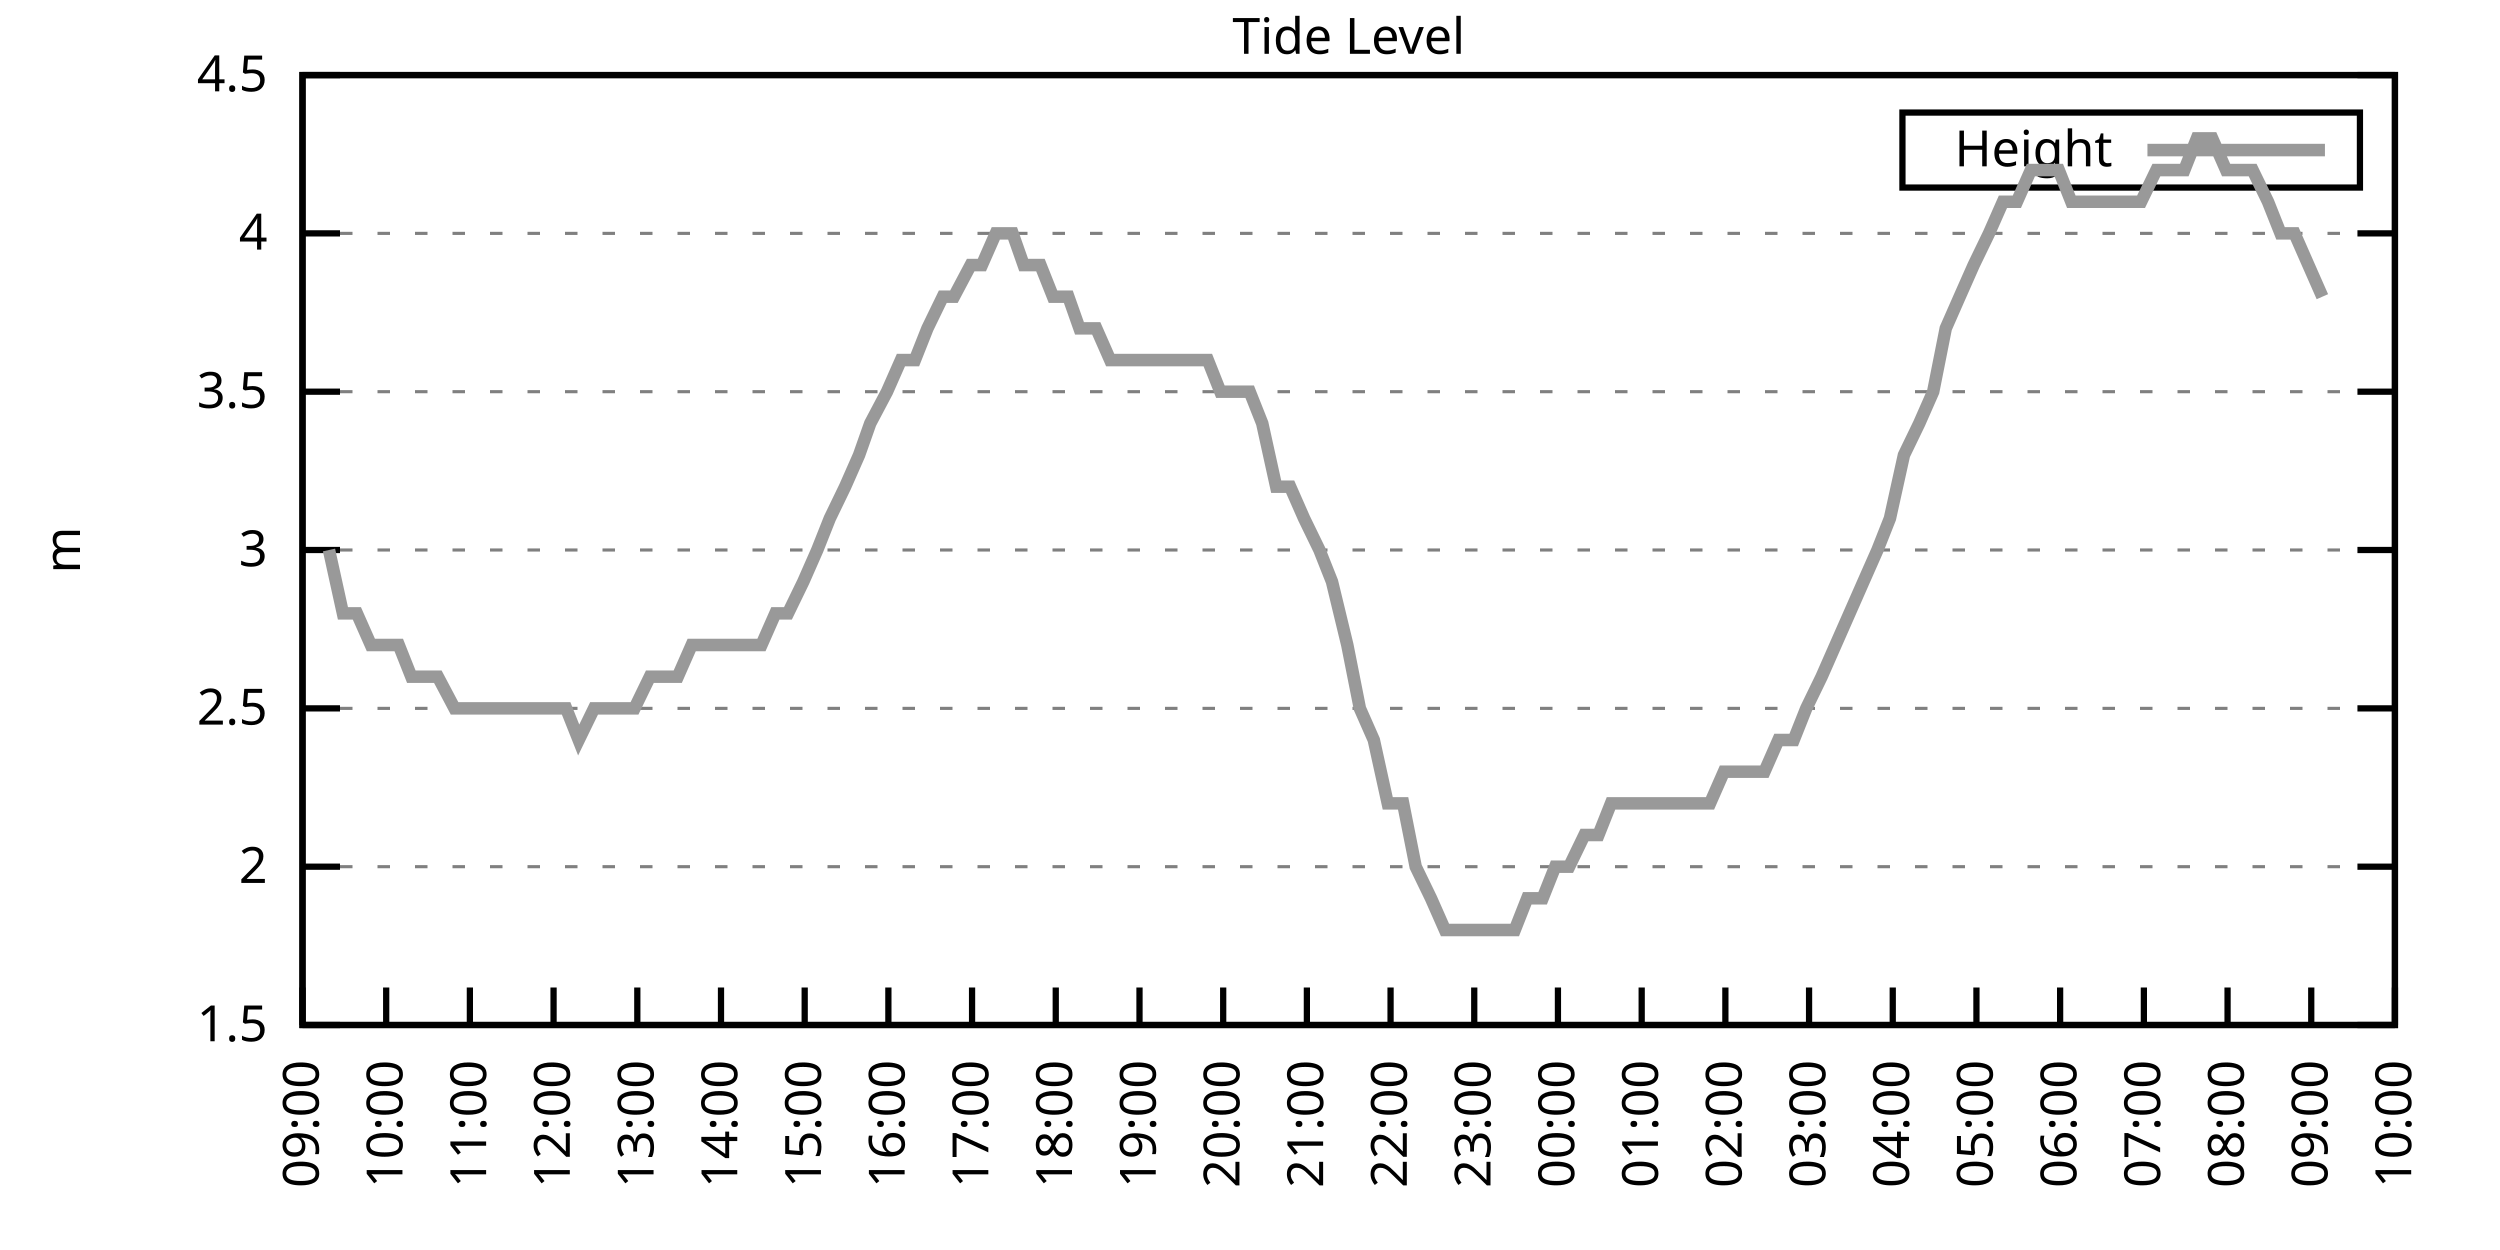
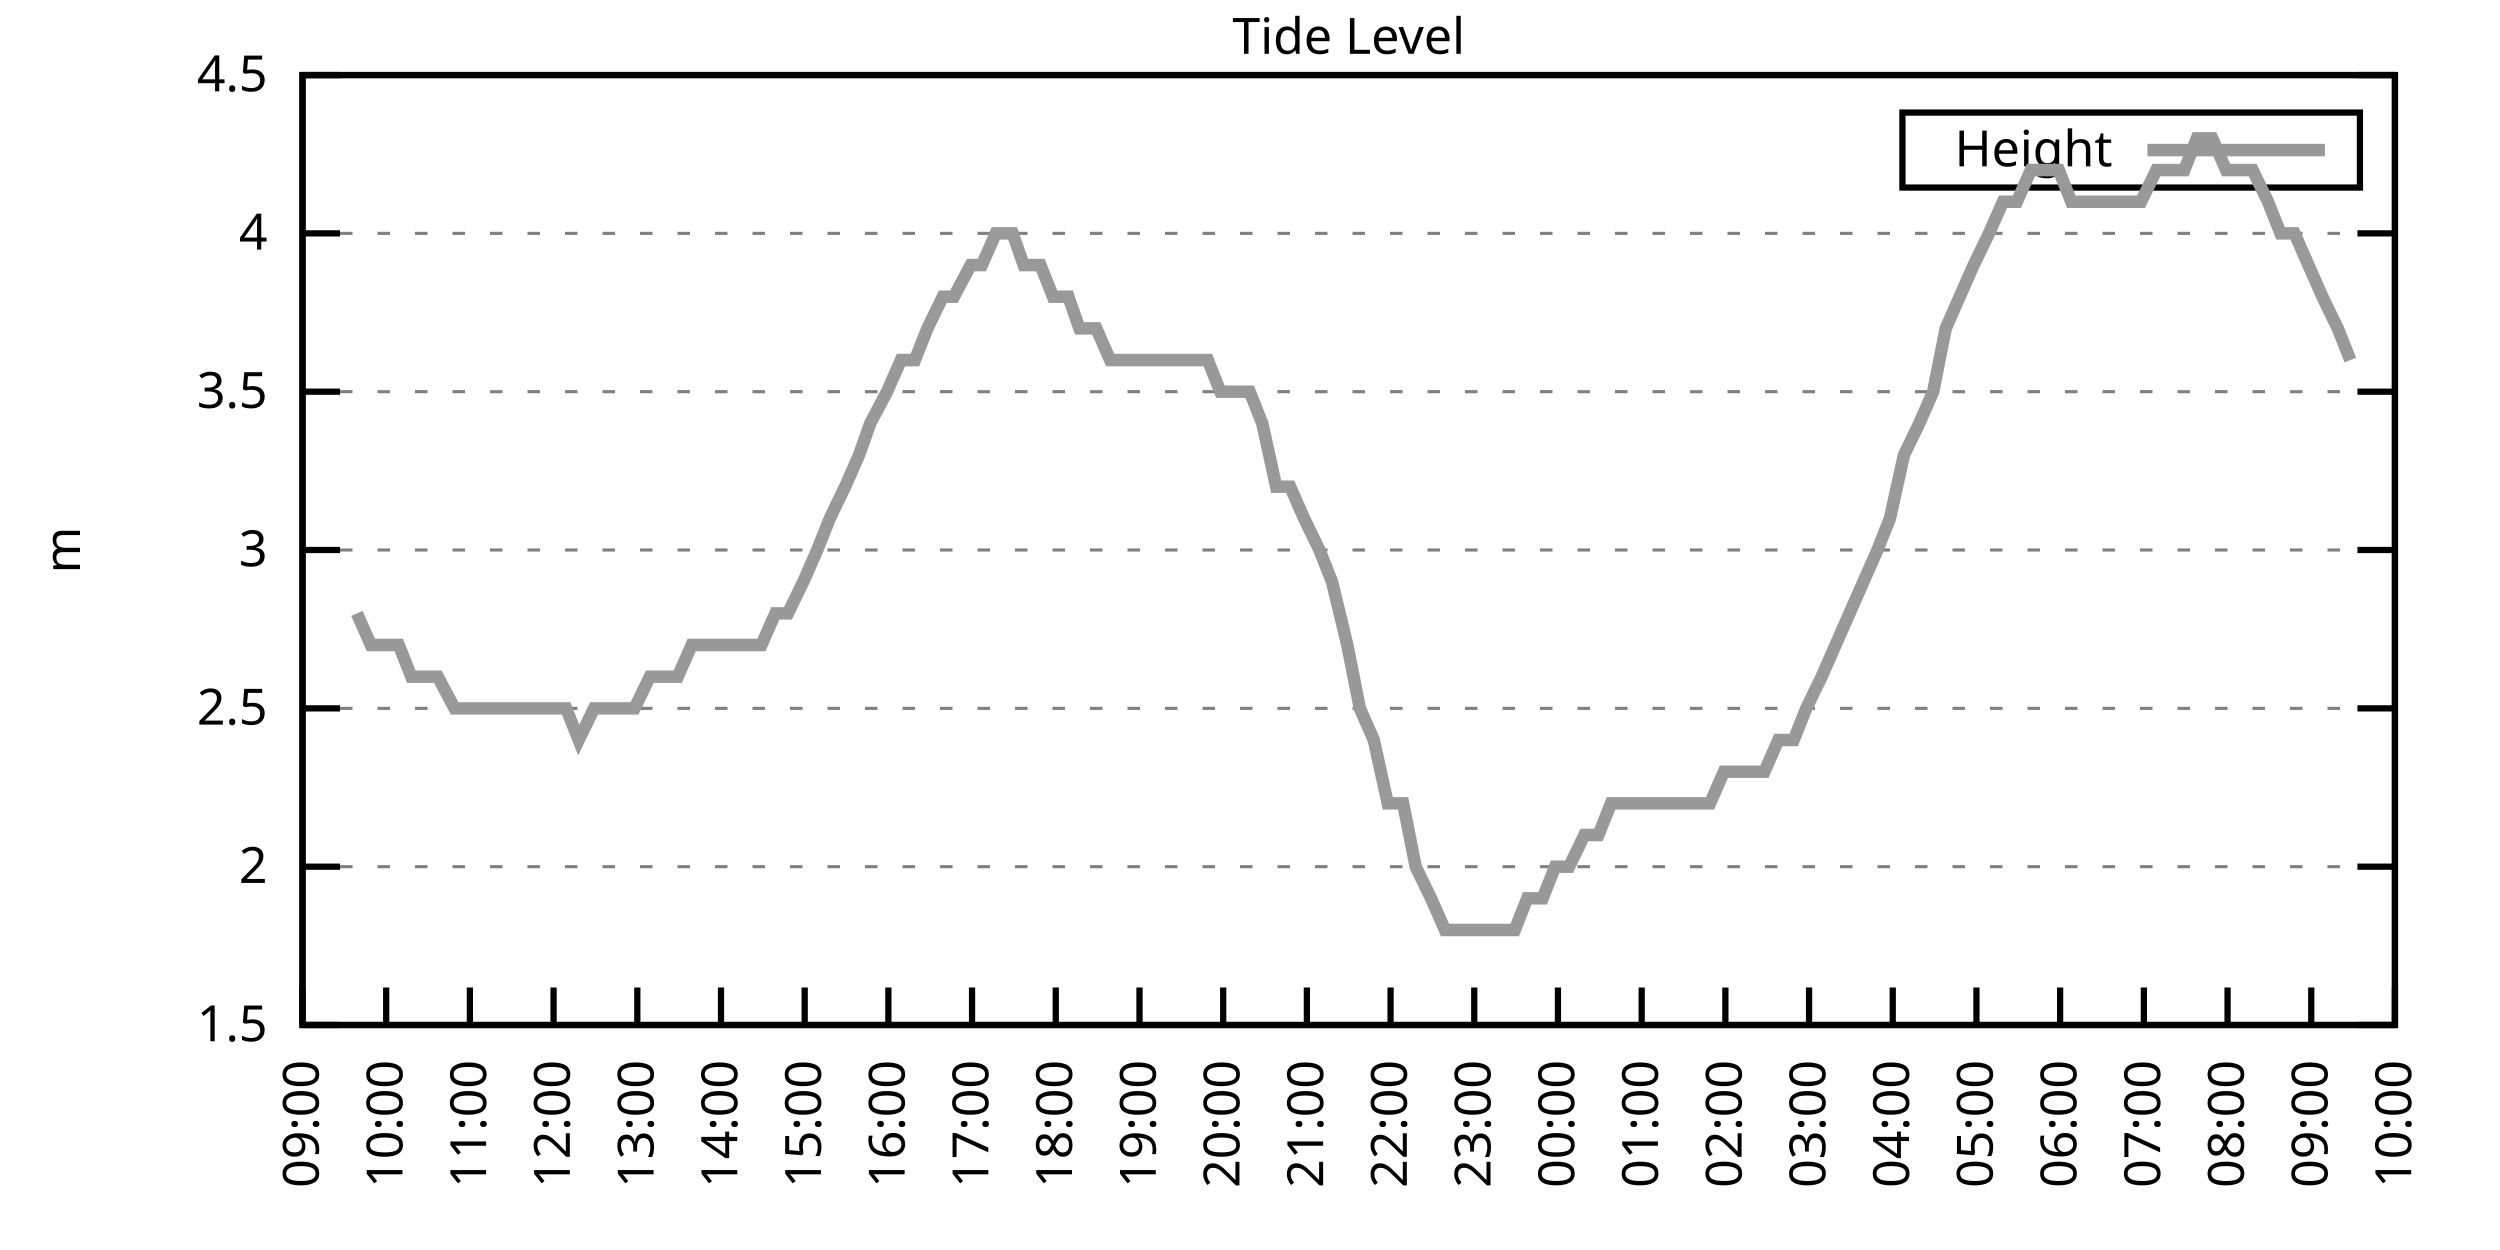
<svg xmlns="http://www.w3.org/2000/svg" xmlns:xlink="http://www.w3.org/1999/xlink" width="400" height="200" viewBox="0 0 400 200">
  <g id="gnuplot_canvas">
    <rect x="0" y="0" width="400" height="200" fill="none" />
    <defs>
      <circle id="gpDot" r="0.5" stroke-width="0.5" stroke="currentColor" />
      <path id="gpPt0" stroke-width="0.333" stroke="currentColor" d="M-1,0 h2 M0,-1 v2" />
      <path id="gpPt1" stroke-width="0.333" stroke="currentColor" d="M-1,-1 L1,1 M1,-1 L-1,1" />
      <path id="gpPt2" stroke-width="0.333" stroke="currentColor" d="M-1,0 L1,0 M0,-1 L0,1 M-1,-1 L1,1 M-1,1 L1,-1" />
      <rect id="gpPt3" stroke-width="0.333" stroke="currentColor" x="-1" y="-1" width="2" height="2" />
      <rect id="gpPt4" stroke-width="0.333" stroke="currentColor" fill="currentColor" x="-1" y="-1" width="2" height="2" />
      <circle id="gpPt5" stroke-width="0.333" stroke="currentColor" cx="0" cy="0" r="1" />
      <use xlink:href="#gpPt5" id="gpPt6" fill="currentColor" stroke="none" />
      <path id="gpPt7" stroke-width="0.333" stroke="currentColor" d="M0,-1.33 L-1.33,0.67 L1.33,0.67 z" />
      <use xlink:href="#gpPt7" id="gpPt8" fill="currentColor" stroke="none" />
      <use xlink:href="#gpPt7" id="gpPt9" stroke="currentColor" transform="rotate(180)" />
      <use xlink:href="#gpPt9" id="gpPt10" fill="currentColor" stroke="none" />
      <use xlink:href="#gpPt3" id="gpPt11" stroke="currentColor" transform="rotate(45)" />
      <use xlink:href="#gpPt11" id="gpPt12" fill="currentColor" stroke="none" />
      <path id="gpPt13" stroke-width="0.333" stroke="currentColor" d="M0,1.330 L1.265,0.411 L0.782,-1.067 L-0.782,-1.076 L-1.265,0.411 z" />
      <use xlink:href="#gpPt13" id="gpPt14" fill="currentColor" stroke="none" />
      <filter id="textbox" filterUnits="objectBoundingBox" x="0" y="0" height="1" width="1">
        <feFlood flood-color="white" flood-opacity="1" result="bgnd" />
        <feComposite in="SourceGraphic" in2="bgnd" operator="atop" />
      </filter>
      <filter id="greybox" filterUnits="objectBoundingBox" x="0" y="0" height="1" width="1">
        <feFlood flood-color="lightgrey" flood-opacity="1" result="grey" />
        <feComposite in="SourceGraphic" in2="grey" operator="atop" />
      </filter>
    </defs>
    <g fill="none" color="white" stroke="currentColor" stroke-width="1.00" stroke-linecap="butt" stroke-linejoin="miter">
</g>
    <g fill="none" color="black" stroke="currentColor" stroke-width="1.00" stroke-linecap="butt" stroke-linejoin="miter">
      <g stroke="none" shape-rendering="crispEdges">
        <polygon fill="rgb(255, 255, 255)" points="48.40,164.00 383.18,164.00 383.18,12.02 48.40,12.02 " />
      </g>
    </g>
    <g fill="none" color="black" stroke="currentColor" stroke-width="1.00" stroke-linecap="butt" stroke-linejoin="miter">
</g>
    <g fill="none" color="black" stroke="black" stroke-width="0.50" stroke-linecap="butt" stroke-linejoin="miter">
</g>
    <g fill="none" color="gray" stroke="currentColor" stroke-width="0.50" stroke-linecap="butt" stroke-linejoin="miter">
      <path stroke="gray" stroke-dasharray="2,4" class="gridline" d="M48.40,164.00 L383.19,164.00  " />
    </g>
    <g fill="none" color="gray" stroke="gray" stroke-width="1.00" stroke-linecap="butt" stroke-linejoin="miter">
</g>
    <g fill="none" color="black" stroke="currentColor" stroke-width="1.00" stroke-linecap="butt" stroke-linejoin="miter">
      <path stroke="black" d="M48.40,164.00 L54.40,164.00 M383.19,164.00 L377.19,164.00  " />
      <g transform="translate(42.80,166.60)" stroke="none" fill="black" font-family="Sans" font-size="8.00" text-anchor="end">
        <text>
          <tspan font-family="Sans"> 1.5</tspan>
        </text>
      </g>
    </g>
    <g fill="none" color="black" stroke="currentColor" stroke-width="1.00" stroke-linecap="butt" stroke-linejoin="miter">
</g>
    <g fill="none" color="black" stroke="black" stroke-width="0.50" stroke-linecap="butt" stroke-linejoin="miter">
</g>
    <g fill="none" color="gray" stroke="currentColor" stroke-width="0.50" stroke-linecap="butt" stroke-linejoin="miter">
      <path stroke="gray" stroke-dasharray="2,4" class="gridline" d="M48.40,138.67 L383.19,138.67  " />
    </g>
    <g fill="none" color="gray" stroke="gray" stroke-width="1.00" stroke-linecap="butt" stroke-linejoin="miter">
</g>
    <g fill="none" color="black" stroke="currentColor" stroke-width="1.00" stroke-linecap="butt" stroke-linejoin="miter">
      <path stroke="black" d="M48.40,138.67 L54.40,138.67 M383.19,138.67 L377.19,138.67  " />
      <g transform="translate(42.80,141.27)" stroke="none" fill="black" font-family="Sans" font-size="8.00" text-anchor="end">
        <text>
          <tspan font-family="Sans"> 2</tspan>
        </text>
      </g>
    </g>
    <g fill="none" color="black" stroke="currentColor" stroke-width="1.00" stroke-linecap="butt" stroke-linejoin="miter">
</g>
    <g fill="none" color="black" stroke="black" stroke-width="0.50" stroke-linecap="butt" stroke-linejoin="miter">
</g>
    <g fill="none" color="gray" stroke="currentColor" stroke-width="0.50" stroke-linecap="butt" stroke-linejoin="miter">
      <path stroke="gray" stroke-dasharray="2,4" class="gridline" d="M48.40,113.34 L383.19,113.34  " />
    </g>
    <g fill="none" color="gray" stroke="gray" stroke-width="1.00" stroke-linecap="butt" stroke-linejoin="miter">
</g>
    <g fill="none" color="black" stroke="currentColor" stroke-width="1.00" stroke-linecap="butt" stroke-linejoin="miter">
      <path stroke="black" d="M48.40,113.34 L54.40,113.34 M383.19,113.34 L377.19,113.34  " />
      <g transform="translate(42.80,115.94)" stroke="none" fill="black" font-family="Sans" font-size="8.00" text-anchor="end">
        <text>
          <tspan font-family="Sans"> 2.5</tspan>
        </text>
      </g>
    </g>
    <g fill="none" color="black" stroke="currentColor" stroke-width="1.00" stroke-linecap="butt" stroke-linejoin="miter">
</g>
    <g fill="none" color="black" stroke="black" stroke-width="0.50" stroke-linecap="butt" stroke-linejoin="miter">
</g>
    <g fill="none" color="gray" stroke="currentColor" stroke-width="0.50" stroke-linecap="butt" stroke-linejoin="miter">
      <path stroke="gray" stroke-dasharray="2,4" class="gridline" d="M48.40,88.00 L383.19,88.00  " />
    </g>
    <g fill="none" color="gray" stroke="gray" stroke-width="1.00" stroke-linecap="butt" stroke-linejoin="miter">
</g>
    <g fill="none" color="black" stroke="currentColor" stroke-width="1.00" stroke-linecap="butt" stroke-linejoin="miter">
      <path stroke="black" d="M48.40,88.00 L54.40,88.00 M383.19,88.00 L377.19,88.00  " />
      <g transform="translate(42.80,90.60)" stroke="none" fill="black" font-family="Sans" font-size="8.00" text-anchor="end">
        <text>
          <tspan font-family="Sans"> 3</tspan>
        </text>
      </g>
    </g>
    <g fill="none" color="black" stroke="currentColor" stroke-width="1.00" stroke-linecap="butt" stroke-linejoin="miter">
</g>
    <g fill="none" color="black" stroke="black" stroke-width="0.50" stroke-linecap="butt" stroke-linejoin="miter">
</g>
    <g fill="none" color="gray" stroke="currentColor" stroke-width="0.50" stroke-linecap="butt" stroke-linejoin="miter">
      <path stroke="gray" stroke-dasharray="2,4" class="gridline" d="M48.40,62.67 L383.19,62.67  " />
    </g>
    <g fill="none" color="gray" stroke="gray" stroke-width="1.00" stroke-linecap="butt" stroke-linejoin="miter">
</g>
    <g fill="none" color="black" stroke="currentColor" stroke-width="1.00" stroke-linecap="butt" stroke-linejoin="miter">
      <path stroke="black" d="M48.40,62.67 L54.40,62.67 M383.19,62.67 L377.19,62.67  " />
      <g transform="translate(42.80,65.27)" stroke="none" fill="black" font-family="Sans" font-size="8.00" text-anchor="end">
        <text>
          <tspan font-family="Sans"> 3.5</tspan>
        </text>
      </g>
    </g>
    <g fill="none" color="black" stroke="currentColor" stroke-width="1.00" stroke-linecap="butt" stroke-linejoin="miter">
</g>
    <g fill="none" color="black" stroke="black" stroke-width="0.50" stroke-linecap="butt" stroke-linejoin="miter">
</g>
    <g fill="none" color="gray" stroke="currentColor" stroke-width="0.50" stroke-linecap="butt" stroke-linejoin="miter">
      <path stroke="gray" stroke-dasharray="2,4" class="gridline" d="M48.40,37.34 L383.19,37.34  " />
    </g>
    <g fill="none" color="gray" stroke="gray" stroke-width="1.00" stroke-linecap="butt" stroke-linejoin="miter">
</g>
    <g fill="none" color="black" stroke="currentColor" stroke-width="1.00" stroke-linecap="butt" stroke-linejoin="miter">
      <path stroke="black" d="M48.40,37.34 L54.40,37.34 M383.19,37.34 L377.19,37.34  " />
      <g transform="translate(42.80,39.94)" stroke="none" fill="black" font-family="Sans" font-size="8.00" text-anchor="end">
        <text>
          <tspan font-family="Sans"> 4</tspan>
        </text>
      </g>
    </g>
    <g fill="none" color="black" stroke="currentColor" stroke-width="1.00" stroke-linecap="butt" stroke-linejoin="miter">
</g>
    <g fill="none" color="black" stroke="black" stroke-width="0.50" stroke-linecap="butt" stroke-linejoin="miter">
</g>
    <g fill="none" color="gray" stroke="currentColor" stroke-width="0.50" stroke-linecap="butt" stroke-linejoin="miter">
      <path stroke="gray" stroke-dasharray="2,4" class="gridline" d="M48.40,12.01 L383.19,12.01  " />
    </g>
    <g fill="none" color="gray" stroke="gray" stroke-width="1.00" stroke-linecap="butt" stroke-linejoin="miter">
</g>
    <g fill="none" color="black" stroke="currentColor" stroke-width="1.00" stroke-linecap="butt" stroke-linejoin="miter">
      <path stroke="black" d="M48.40,12.01 L54.40,12.01 M383.19,12.01 L377.19,12.01  " />
      <g transform="translate(42.80,14.61)" stroke="none" fill="black" font-family="Sans" font-size="8.00" text-anchor="end">
        <text>
          <tspan font-family="Sans"> 4.5</tspan>
        </text>
      </g>
    </g>
    <g fill="none" color="black" stroke="currentColor" stroke-width="1.00" stroke-linecap="butt" stroke-linejoin="miter">
      <path stroke="black" d="M48.40,164.00 L48.40,158.00  " />
      <g transform="translate(51.00,169.60) rotate(270.00)" stroke="none" fill="black" font-family="Sans" font-size="8.00" text-anchor="end">
        <text>
          <tspan font-family="Sans">09:00</tspan>
        </text>
      </g>
    </g>
    <g fill="none" color="black" stroke="currentColor" stroke-width="1.00" stroke-linecap="butt" stroke-linejoin="miter">
      <path stroke="black" d="M61.79,164.00 L61.79,158.00  " />
      <g transform="translate(64.39,169.60) rotate(270.00)" stroke="none" fill="black" font-family="Sans" font-size="8.00" text-anchor="end">
        <text>
          <tspan font-family="Sans">10:00</tspan>
        </text>
      </g>
    </g>
    <g fill="none" color="black" stroke="currentColor" stroke-width="1.00" stroke-linecap="butt" stroke-linejoin="miter">
      <path stroke="black" d="M75.18,164.00 L75.18,158.00  " />
      <g transform="translate(77.78,169.60) rotate(270.00)" stroke="none" fill="black" font-family="Sans" font-size="8.00" text-anchor="end">
        <text>
          <tspan font-family="Sans">11:00</tspan>
        </text>
      </g>
    </g>
    <g fill="none" color="black" stroke="currentColor" stroke-width="1.00" stroke-linecap="butt" stroke-linejoin="miter">
      <path stroke="black" d="M88.57,164.00 L88.57,158.00  " />
      <g transform="translate(91.17,169.60) rotate(270.00)" stroke="none" fill="black" font-family="Sans" font-size="8.00" text-anchor="end">
        <text>
          <tspan font-family="Sans">12:00</tspan>
        </text>
      </g>
    </g>
    <g fill="none" color="black" stroke="currentColor" stroke-width="1.00" stroke-linecap="butt" stroke-linejoin="miter">
      <path stroke="black" d="M101.97,164.00 L101.97,158.00  " />
      <g transform="translate(104.57,169.60) rotate(270.00)" stroke="none" fill="black" font-family="Sans" font-size="8.00" text-anchor="end">
        <text>
          <tspan font-family="Sans">13:00</tspan>
        </text>
      </g>
    </g>
    <g fill="none" color="black" stroke="currentColor" stroke-width="1.00" stroke-linecap="butt" stroke-linejoin="miter">
      <path stroke="black" d="M115.36,164.00 L115.36,158.00  " />
      <g transform="translate(117.96,169.60) rotate(270.00)" stroke="none" fill="black" font-family="Sans" font-size="8.00" text-anchor="end">
        <text>
          <tspan font-family="Sans">14:00</tspan>
        </text>
      </g>
    </g>
    <g fill="none" color="black" stroke="currentColor" stroke-width="1.00" stroke-linecap="butt" stroke-linejoin="miter">
      <path stroke="black" d="M128.75,164.00 L128.75,158.00  " />
      <g transform="translate(131.35,169.60) rotate(270.00)" stroke="none" fill="black" font-family="Sans" font-size="8.00" text-anchor="end">
        <text>
          <tspan font-family="Sans">15:00</tspan>
        </text>
      </g>
    </g>
    <g fill="none" color="black" stroke="currentColor" stroke-width="1.00" stroke-linecap="butt" stroke-linejoin="miter">
      <path stroke="black" d="M142.14,164.00 L142.14,158.00  " />
      <g transform="translate(144.74,169.60) rotate(270.00)" stroke="none" fill="black" font-family="Sans" font-size="8.00" text-anchor="end">
        <text>
          <tspan font-family="Sans">16:00</tspan>
        </text>
      </g>
    </g>
    <g fill="none" color="black" stroke="currentColor" stroke-width="1.00" stroke-linecap="butt" stroke-linejoin="miter">
      <path stroke="black" d="M155.53,164.00 L155.53,158.00  " />
      <g transform="translate(158.13,169.60) rotate(270.00)" stroke="none" fill="black" font-family="Sans" font-size="8.00" text-anchor="end">
        <text>
          <tspan font-family="Sans">17:00</tspan>
        </text>
      </g>
    </g>
    <g fill="none" color="black" stroke="currentColor" stroke-width="1.00" stroke-linecap="butt" stroke-linejoin="miter">
      <path stroke="black" d="M168.92,164.00 L168.92,158.00  " />
      <g transform="translate(171.52,169.60) rotate(270.00)" stroke="none" fill="black" font-family="Sans" font-size="8.00" text-anchor="end">
        <text>
          <tspan font-family="Sans">18:00</tspan>
        </text>
      </g>
    </g>
    <g fill="none" color="black" stroke="currentColor" stroke-width="1.00" stroke-linecap="butt" stroke-linejoin="miter">
      <path stroke="black" d="M182.32,164.00 L182.32,158.00  " />
      <g transform="translate(184.92,169.60) rotate(270.00)" stroke="none" fill="black" font-family="Sans" font-size="8.00" text-anchor="end">
        <text>
          <tspan font-family="Sans">19:00</tspan>
        </text>
      </g>
    </g>
    <g fill="none" color="black" stroke="currentColor" stroke-width="1.00" stroke-linecap="butt" stroke-linejoin="miter">
      <path stroke="black" d="M195.71,164.00 L195.71,158.00  " />
      <g transform="translate(198.31,169.60) rotate(270.00)" stroke="none" fill="black" font-family="Sans" font-size="8.00" text-anchor="end">
        <text>
          <tspan font-family="Sans">20:00</tspan>
        </text>
      </g>
    </g>
    <g fill="none" color="black" stroke="currentColor" stroke-width="1.00" stroke-linecap="butt" stroke-linejoin="miter">
      <path stroke="black" d="M209.10,164.00 L209.10,158.00  " />
      <g transform="translate(211.70,169.60) rotate(270.00)" stroke="none" fill="black" font-family="Sans" font-size="8.00" text-anchor="end">
        <text>
          <tspan font-family="Sans">21:00</tspan>
        </text>
      </g>
    </g>
    <g fill="none" color="black" stroke="currentColor" stroke-width="1.00" stroke-linecap="butt" stroke-linejoin="miter">
      <path stroke="black" d="M222.49,164.00 L222.49,158.00  " />
      <g transform="translate(225.09,169.60) rotate(270.00)" stroke="none" fill="black" font-family="Sans" font-size="8.00" text-anchor="end">
        <text>
          <tspan font-family="Sans">22:00</tspan>
        </text>
      </g>
    </g>
    <g fill="none" color="black" stroke="currentColor" stroke-width="1.00" stroke-linecap="butt" stroke-linejoin="miter">
      <path stroke="black" d="M235.88,164.00 L235.88,158.00  " />
      <g transform="translate(238.48,169.60) rotate(270.00)" stroke="none" fill="black" font-family="Sans" font-size="8.00" text-anchor="end">
        <text>
          <tspan font-family="Sans">23:00</tspan>
        </text>
      </g>
    </g>
    <g fill="none" color="black" stroke="currentColor" stroke-width="1.00" stroke-linecap="butt" stroke-linejoin="miter">
      <path stroke="black" d="M249.27,164.00 L249.27,158.00  " />
      <g transform="translate(251.87,169.60) rotate(270.00)" stroke="none" fill="black" font-family="Sans" font-size="8.00" text-anchor="end">
        <text>
          <tspan font-family="Sans">00:00</tspan>
        </text>
      </g>
    </g>
    <g fill="none" color="black" stroke="currentColor" stroke-width="1.00" stroke-linecap="butt" stroke-linejoin="miter">
      <path stroke="black" d="M262.67,164.00 L262.67,158.00  " />
      <g transform="translate(265.27,169.60) rotate(270.00)" stroke="none" fill="black" font-family="Sans" font-size="8.00" text-anchor="end">
        <text>
          <tspan font-family="Sans">01:00</tspan>
        </text>
      </g>
    </g>
    <g fill="none" color="black" stroke="currentColor" stroke-width="1.00" stroke-linecap="butt" stroke-linejoin="miter">
      <path stroke="black" d="M276.06,164.00 L276.06,158.00  " />
      <g transform="translate(278.66,169.60) rotate(270.00)" stroke="none" fill="black" font-family="Sans" font-size="8.00" text-anchor="end">
        <text>
          <tspan font-family="Sans">02:00</tspan>
        </text>
      </g>
    </g>
    <g fill="none" color="black" stroke="currentColor" stroke-width="1.00" stroke-linecap="butt" stroke-linejoin="miter">
      <path stroke="black" d="M289.45,164.00 L289.45,158.00  " />
      <g transform="translate(292.05,169.60) rotate(270.00)" stroke="none" fill="black" font-family="Sans" font-size="8.00" text-anchor="end">
        <text>
          <tspan font-family="Sans">03:00</tspan>
        </text>
      </g>
    </g>
    <g fill="none" color="black" stroke="currentColor" stroke-width="1.00" stroke-linecap="butt" stroke-linejoin="miter">
      <path stroke="black" d="M302.84,164.00 L302.84,158.00  " />
      <g transform="translate(305.44,169.60) rotate(270.00)" stroke="none" fill="black" font-family="Sans" font-size="8.00" text-anchor="end">
        <text>
          <tspan font-family="Sans">04:00</tspan>
        </text>
      </g>
    </g>
    <g fill="none" color="black" stroke="currentColor" stroke-width="1.00" stroke-linecap="butt" stroke-linejoin="miter">
      <path stroke="black" d="M316.23,164.00 L316.23,158.00  " />
      <g transform="translate(318.83,169.60) rotate(270.00)" stroke="none" fill="black" font-family="Sans" font-size="8.00" text-anchor="end">
        <text>
          <tspan font-family="Sans">05:00</tspan>
        </text>
      </g>
    </g>
    <g fill="none" color="black" stroke="currentColor" stroke-width="1.00" stroke-linecap="butt" stroke-linejoin="miter">
      <path stroke="black" d="M329.62,164.00 L329.62,158.00  " />
      <g transform="translate(332.22,169.60) rotate(270.00)" stroke="none" fill="black" font-family="Sans" font-size="8.00" text-anchor="end">
        <text>
          <tspan font-family="Sans">06:00</tspan>
        </text>
      </g>
    </g>
    <g fill="none" color="black" stroke="currentColor" stroke-width="1.00" stroke-linecap="butt" stroke-linejoin="miter">
      <path stroke="black" d="M343.02,164.00 L343.02,158.00  " />
      <g transform="translate(345.62,169.60) rotate(270.00)" stroke="none" fill="black" font-family="Sans" font-size="8.00" text-anchor="end">
        <text>
          <tspan font-family="Sans">07:00</tspan>
        </text>
      </g>
    </g>
    <g fill="none" color="black" stroke="currentColor" stroke-width="1.00" stroke-linecap="butt" stroke-linejoin="miter">
      <path stroke="black" d="M356.41,164.00 L356.41,158.00  " />
      <g transform="translate(359.01,169.60) rotate(270.00)" stroke="none" fill="black" font-family="Sans" font-size="8.00" text-anchor="end">
        <text>
          <tspan font-family="Sans">08:00</tspan>
        </text>
      </g>
    </g>
    <g fill="none" color="black" stroke="currentColor" stroke-width="1.00" stroke-linecap="butt" stroke-linejoin="miter">
      <path stroke="black" d="M369.80,164.00 L369.80,158.00  " />
      <g transform="translate(372.40,169.60) rotate(270.00)" stroke="none" fill="black" font-family="Sans" font-size="8.00" text-anchor="end">
        <text>
          <tspan font-family="Sans">09:00</tspan>
        </text>
      </g>
    </g>
    <g fill="none" color="black" stroke="currentColor" stroke-width="1.00" stroke-linecap="butt" stroke-linejoin="miter">
      <path stroke="black" d="M383.19,164.00 L383.19,158.00  " />
      <g transform="translate(385.79,169.60) rotate(270.00)" stroke="none" fill="black" font-family="Sans" font-size="8.00" text-anchor="end">
        <text>
          <tspan font-family="Sans">10:00</tspan>
        </text>
      </g>
    </g>
    <g fill="none" color="black" stroke="currentColor" stroke-width="1.00" stroke-linecap="butt" stroke-linejoin="miter">
</g>
    <g fill="none" color="black" stroke="currentColor" stroke-width="1.00" stroke-linecap="butt" stroke-linejoin="miter">
      <path stroke="black" d="M48.40,12.01 L48.40,164.00 L383.19,164.00 L383.19,12.01 L48.40,12.01 Z  " />
    </g>
    <g fill="none" color="black" stroke="currentColor" stroke-width="1.00" stroke-linecap="butt" stroke-linejoin="miter">
</g>
    <g fill="none" color="black" stroke="currentColor" stroke-width="1.00" stroke-linecap="butt" stroke-linejoin="miter">
      <path stroke="black" d="M304.39,30.01 L304.39,18.01 L377.59,18.01 L377.59,30.01 L304.39,30.01 Z  " />
    </g>
    <g id="Tide_level_plot_1">
      <g fill="none" color="white" stroke="black" stroke-width="2.00" stroke-linecap="butt" stroke-linejoin="miter">
</g>
      <g fill="none" color="black" stroke="currentColor" stroke-width="2.00" stroke-linecap="butt" stroke-linejoin="miter">
        <g transform="translate(337.99,26.61)" stroke="none" fill="black" font-family="Sans" font-size="8.00" text-anchor="end">
          <text>
            <tspan font-family="Sans">Height</tspan>
          </text>
        </g>
      </g>
      <g fill="none" color="black" stroke="currentColor" stroke-width="2.00" stroke-linecap="butt" stroke-linejoin="miter">
-         <path stroke="rgb(153, 153, 153)" d="M343.59,24.01 L371.99,24.01 M52.64,88.00 L54.87,98.14 L57.10,98.14 L59.34,103.20 L61.35,103.20 L63.80,103.20   L65.81,108.27 L68.04,108.27 L70.05,108.27 L72.73,113.34 L74.51,113.34 L76.75,113.34 L81.66,113.34 L83.66,113.34   L86.12,113.34 L88.35,113.34 L90.58,113.34 L92.59,118.40 L95.05,113.34 L97.28,113.34 L99.29,113.34 L101.52,113.34   L103.98,108.27 L105.98,108.27 L108.44,108.27 L110.67,103.20 L112.90,103.20 L114.91,103.20 L117.14,103.20 L119.60,103.20   L121.83,103.20 L124.06,98.14 L126.07,98.14 L128.53,93.07 L130.76,88.00 L132.77,82.94 L135.22,77.87 L137.45,72.81   L139.24,67.74 L141.92,62.67 L144.15,57.61 L146.38,57.61 L148.39,52.54 L150.85,47.47 L152.63,47.47 L155.31,42.41   L157.10,42.41 L159.33,37.34 L162.01,37.34 L163.79,42.41 L166.47,42.41 L168.48,47.47 L170.93,47.47 L172.72,52.54   L175.40,52.54 L177.63,57.61 L179.86,57.61 L182.09,57.61 L184.10,57.61 L186.33,57.61 L188.57,57.61 L191.02,57.61   L193.25,57.61 L195.26,62.67 L197.49,62.67 L199.95,62.67 L201.96,67.74 L204.19,77.87 L206.42,77.87 L208.65,82.94   L211.11,88.00 L213.12,93.07 L215.57,103.20 L217.58,113.34 L219.81,118.40 L222.04,128.54 L224.50,128.54 L226.51,138.67   L228.96,143.73 L231.20,148.80 L233.20,148.80 L235.66,148.80 L237.67,148.80 L240.12,148.80 L242.36,148.80 L244.36,143.73   L246.82,143.73 L248.83,138.67 L251.06,138.67 L253.51,133.60 L255.75,133.60 L257.76,128.54 L260.21,128.54 L262.22,128.54   L264.45,128.54 L266.68,128.54 L269.14,128.54 L271.37,128.54 L273.60,128.54 L275.83,123.47 L278.07,123.47 L280.07,123.47   L282.31,123.47 L284.54,118.40 L286.99,118.40 L289.00,113.34 L291.46,108.27 L293.69,103.20 L295.92,98.14 L298.15,93.07   L300.39,88.00 L302.39,82.94 L304.63,72.81 L307.08,67.74 L309.31,62.67 L311.32,52.54 L313.55,47.47 L315.79,42.41   L318.24,37.34 L320.47,32.28 L322.70,32.28 L324.94,27.21 L326.95,27.21 L329.40,27.21 L331.41,32.28 L333.64,32.28   L335.87,32.28 L338.10,32.28 L340.34,32.28 L342.57,32.28 L345.02,27.21 L347.26,27.21 L349.49,27.21 L351.50,22.14   L353.95,22.14 L356.18,27.21 L358.19,27.21 L360.42,27.21 L362.88,32.28 L364.89,37.34 L367.12,37.34 L369.35,42.41   L371.58,47.47  " />
+         <path stroke="rgb(153, 153, 153)" d="M343.59,24.01 L371.99,24.01 M57.10,98.14 L59.34,103.20 L61.35,103.20 L63.80,103.20 L65.81,108.27 L68.04,108.27   L70.05,108.27 L72.73,113.34 L74.51,113.34 L76.75,113.34 L81.66,113.34 L83.66,113.34 L86.12,113.34 L88.35,113.34   L90.58,113.34 L92.59,118.40 L95.05,113.34 L97.28,113.34 L99.29,113.34 L101.52,113.34 L103.98,108.27 L105.98,108.27   L108.44,108.27 L110.67,103.20 L112.90,103.20 L114.91,103.20 L117.14,103.20 L119.60,103.20 L121.83,103.20 L124.06,98.14   L126.07,98.14 L128.53,93.07 L130.76,88.00 L132.77,82.94 L135.22,77.87 L137.45,72.81 L139.24,67.74 L141.92,62.67   L144.15,57.61 L146.38,57.61 L148.39,52.54 L150.85,47.47 L152.63,47.47 L155.31,42.41 L157.10,42.41 L159.33,37.34   L162.01,37.34 L163.79,42.41 L166.47,42.41 L168.48,47.47 L170.93,47.47 L172.72,52.54 L175.40,52.54 L177.63,57.61   L179.86,57.61 L182.09,57.61 L184.10,57.61 L186.33,57.61 L188.57,57.61 L191.02,57.61 L193.25,57.61 L195.26,62.67   L197.49,62.67 L199.95,62.67 L201.96,67.74 L204.19,77.87 L206.42,77.87 L208.65,82.94 L211.11,88.00 L213.12,93.07   L215.57,103.20 L217.58,113.34 L219.81,118.40 L222.04,128.54 L224.50,128.54 L226.51,138.67 L228.96,143.73 L231.20,148.80   L233.20,148.80 L235.66,148.80 L237.67,148.80 L240.12,148.80 L242.36,148.80 L244.36,143.73 L246.82,143.73 L248.83,138.67   L251.06,138.67 L253.51,133.60 L255.75,133.60 L257.76,128.54 L260.21,128.54 L262.22,128.54 L264.45,128.54 L266.68,128.54   L269.14,128.54 L271.37,128.54 L273.60,128.54 L275.83,123.47 L278.07,123.47 L280.07,123.47 L282.31,123.47 L284.54,118.40   L286.99,118.40 L289.00,113.34 L291.46,108.27 L293.69,103.20 L295.92,98.14 L298.15,93.07 L300.39,88.00 L302.39,82.94   L304.63,72.81 L307.08,67.74 L309.31,62.67 L311.32,52.54 L313.55,47.47 L315.79,42.41 L318.24,37.34 L320.47,32.28   L322.70,32.28 L324.94,27.21 L326.95,27.21 L329.40,27.21 L331.41,32.28 L333.64,32.28 L335.87,32.28 L338.10,32.28   L340.34,32.28 L342.57,32.28 L345.02,27.21 L347.26,27.21 L349.49,27.21 L351.50,22.14 L353.95,22.14 L356.18,27.21   L358.19,27.21 L360.42,27.21 L362.88,32.28 L364.89,37.34 L367.12,37.34 L369.35,42.41 L371.58,47.47 L374.04,52.54   L376.05,57.61  " />
      </g>
    </g>
    <g fill="none" color="black" stroke="currentColor" stroke-width="2.00" stroke-linecap="butt" stroke-linejoin="miter">
</g>
    <g fill="none" color="black" stroke="black" stroke-width="1.00" stroke-linecap="butt" stroke-linejoin="miter">
</g>
    <g fill="none" color="black" stroke="currentColor" stroke-width="1.00" stroke-linecap="butt" stroke-linejoin="miter">
      <path stroke="black" d="M48.40,12.01 L48.40,164.00 L383.19,164.00 L383.19,12.01 L48.40,12.01 Z  " />
      <g transform="translate(12.80,88.01) rotate(270.00)" stroke="none" fill="black" font-family="Sans" font-size="8.00" text-anchor="middle">
        <text>
          <tspan font-family="Sans">m</tspan>
        </text>
      </g>
    </g>
    <g fill="none" color="black" stroke="currentColor" stroke-width="1.00" stroke-linecap="butt" stroke-linejoin="miter">
</g>
    <g fill="none" color="black" stroke="currentColor" stroke-width="1.00" stroke-linecap="butt" stroke-linejoin="miter">
      <g transform="translate(215.79,8.61)" stroke="none" fill="black" font-family="Sans" font-size="8.00" text-anchor="middle">
        <text>
          <tspan font-family="Sans">Tide Level</tspan>
        </text>
      </g>
    </g>
    <g fill="none" color="black" stroke="currentColor" stroke-width="1.00" stroke-linecap="butt" stroke-linejoin="miter">
</g>
  </g>
</svg>
